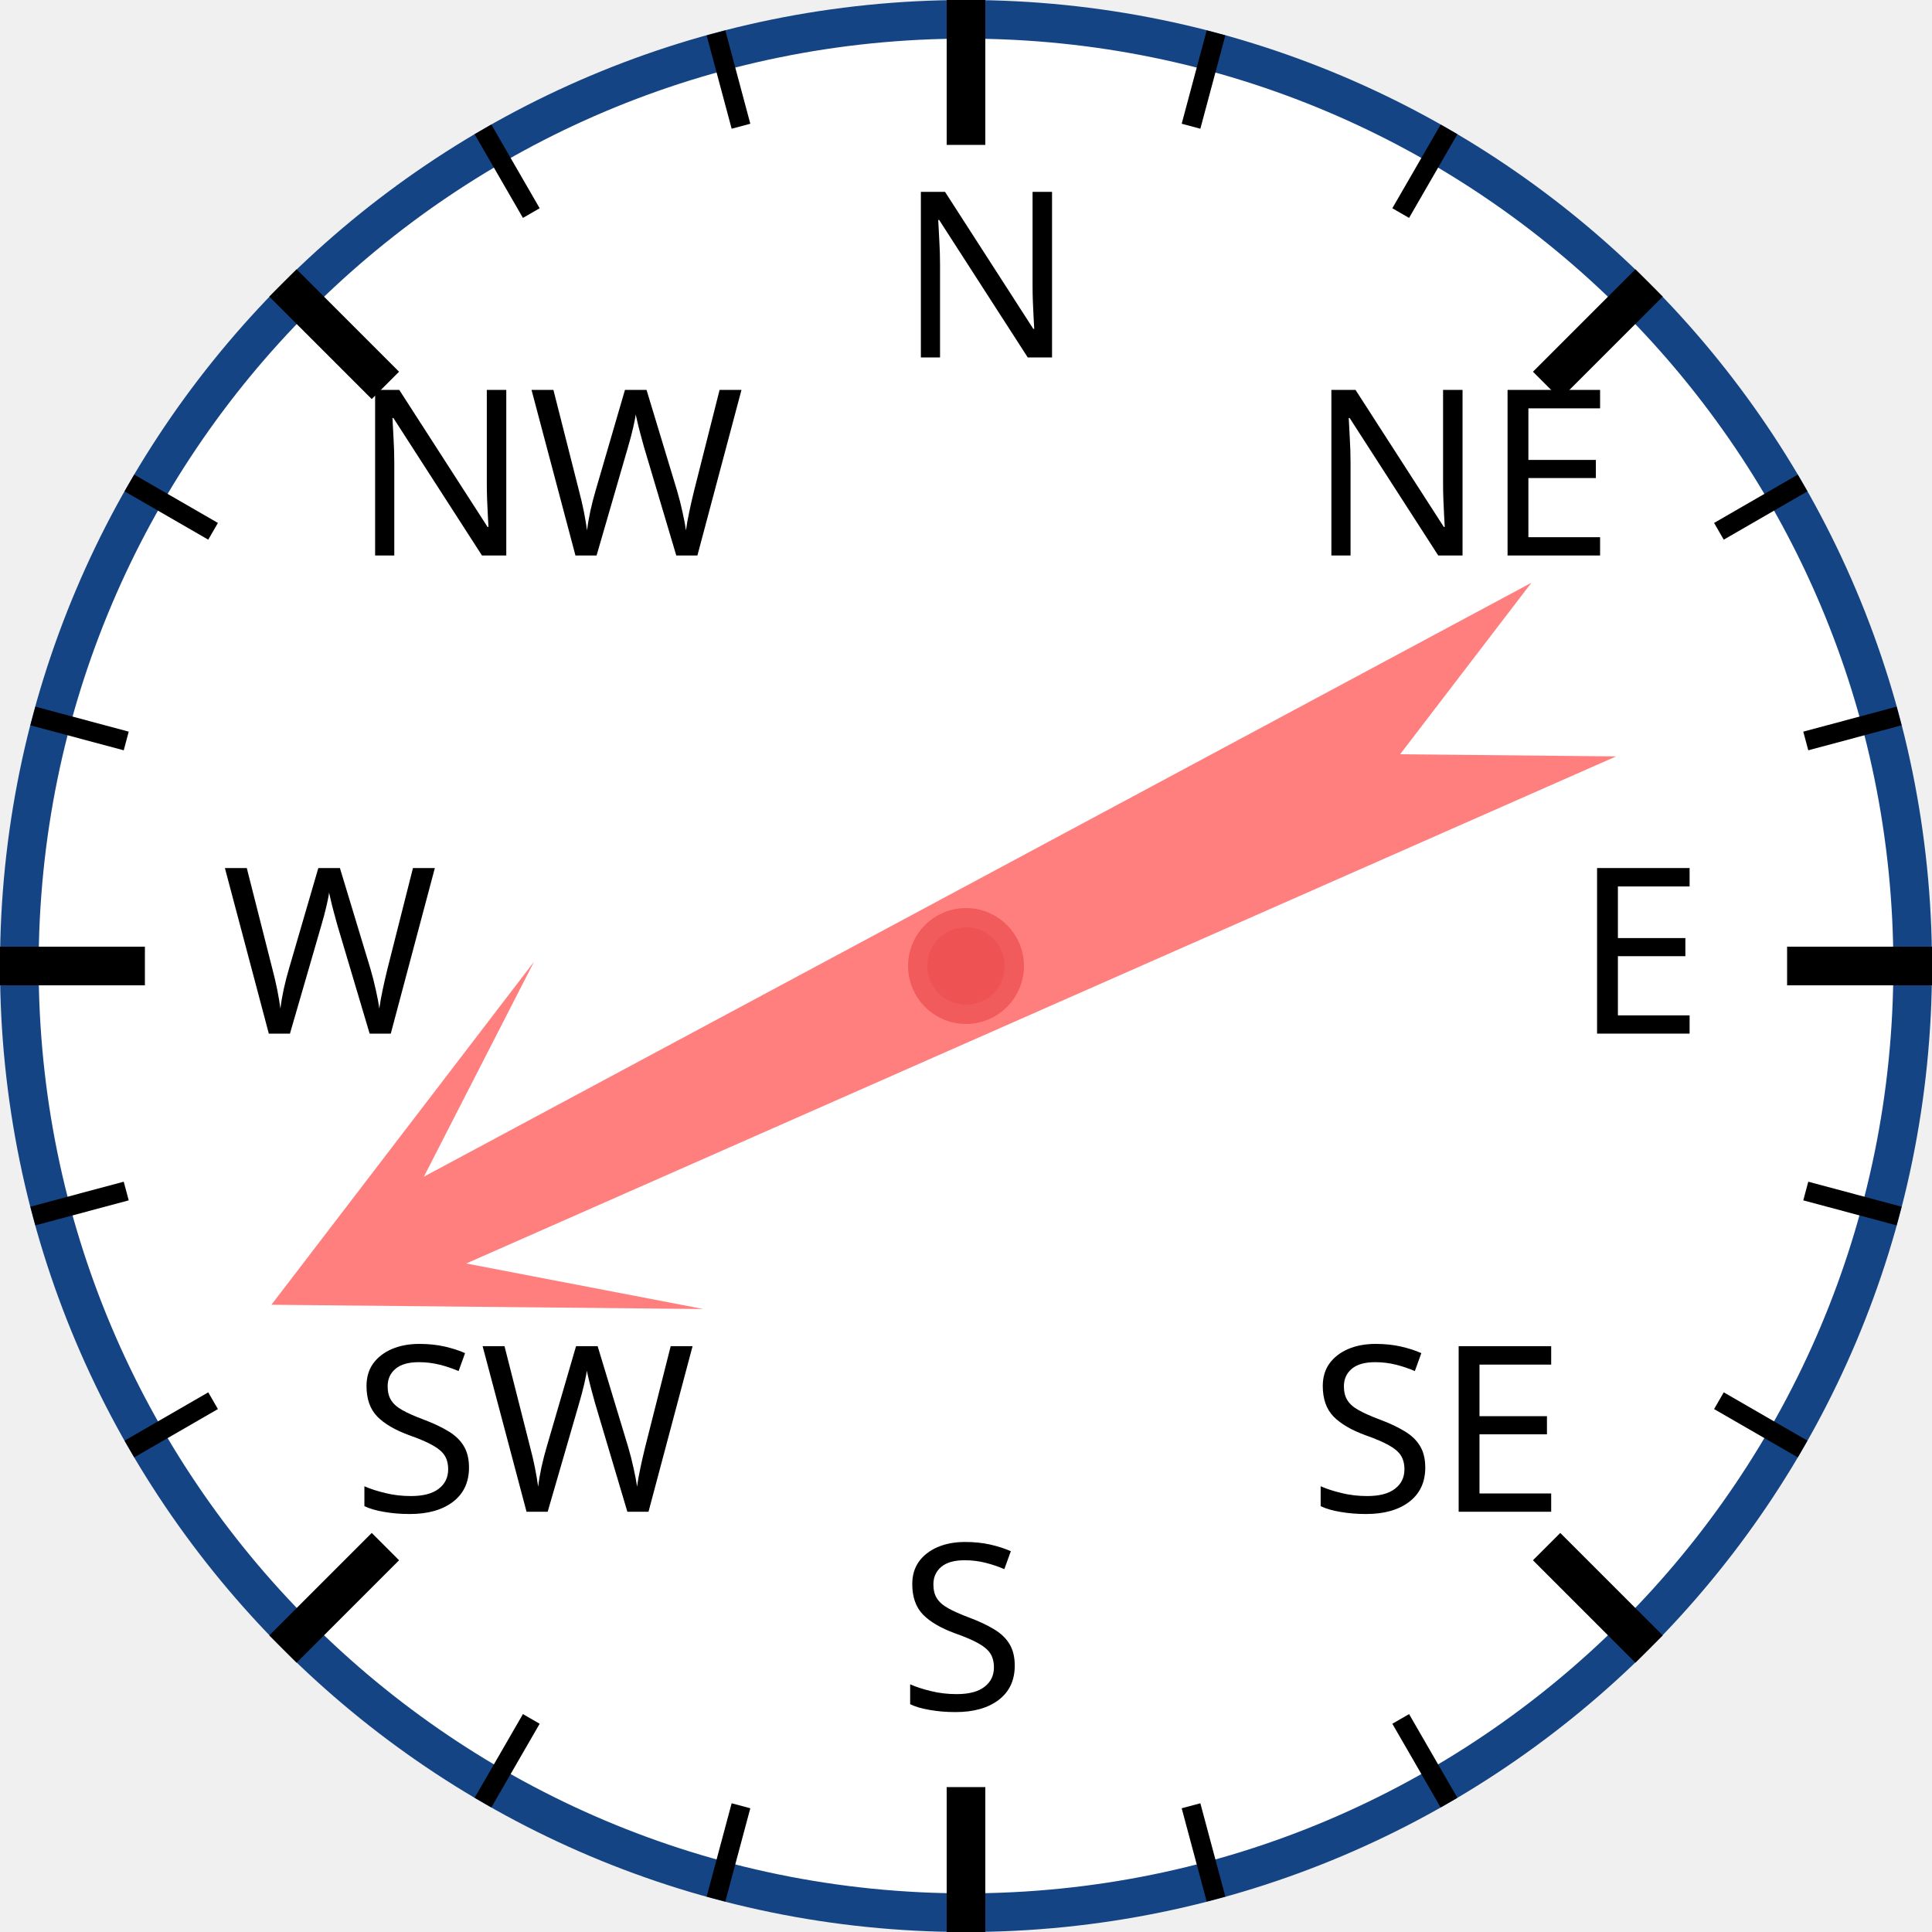
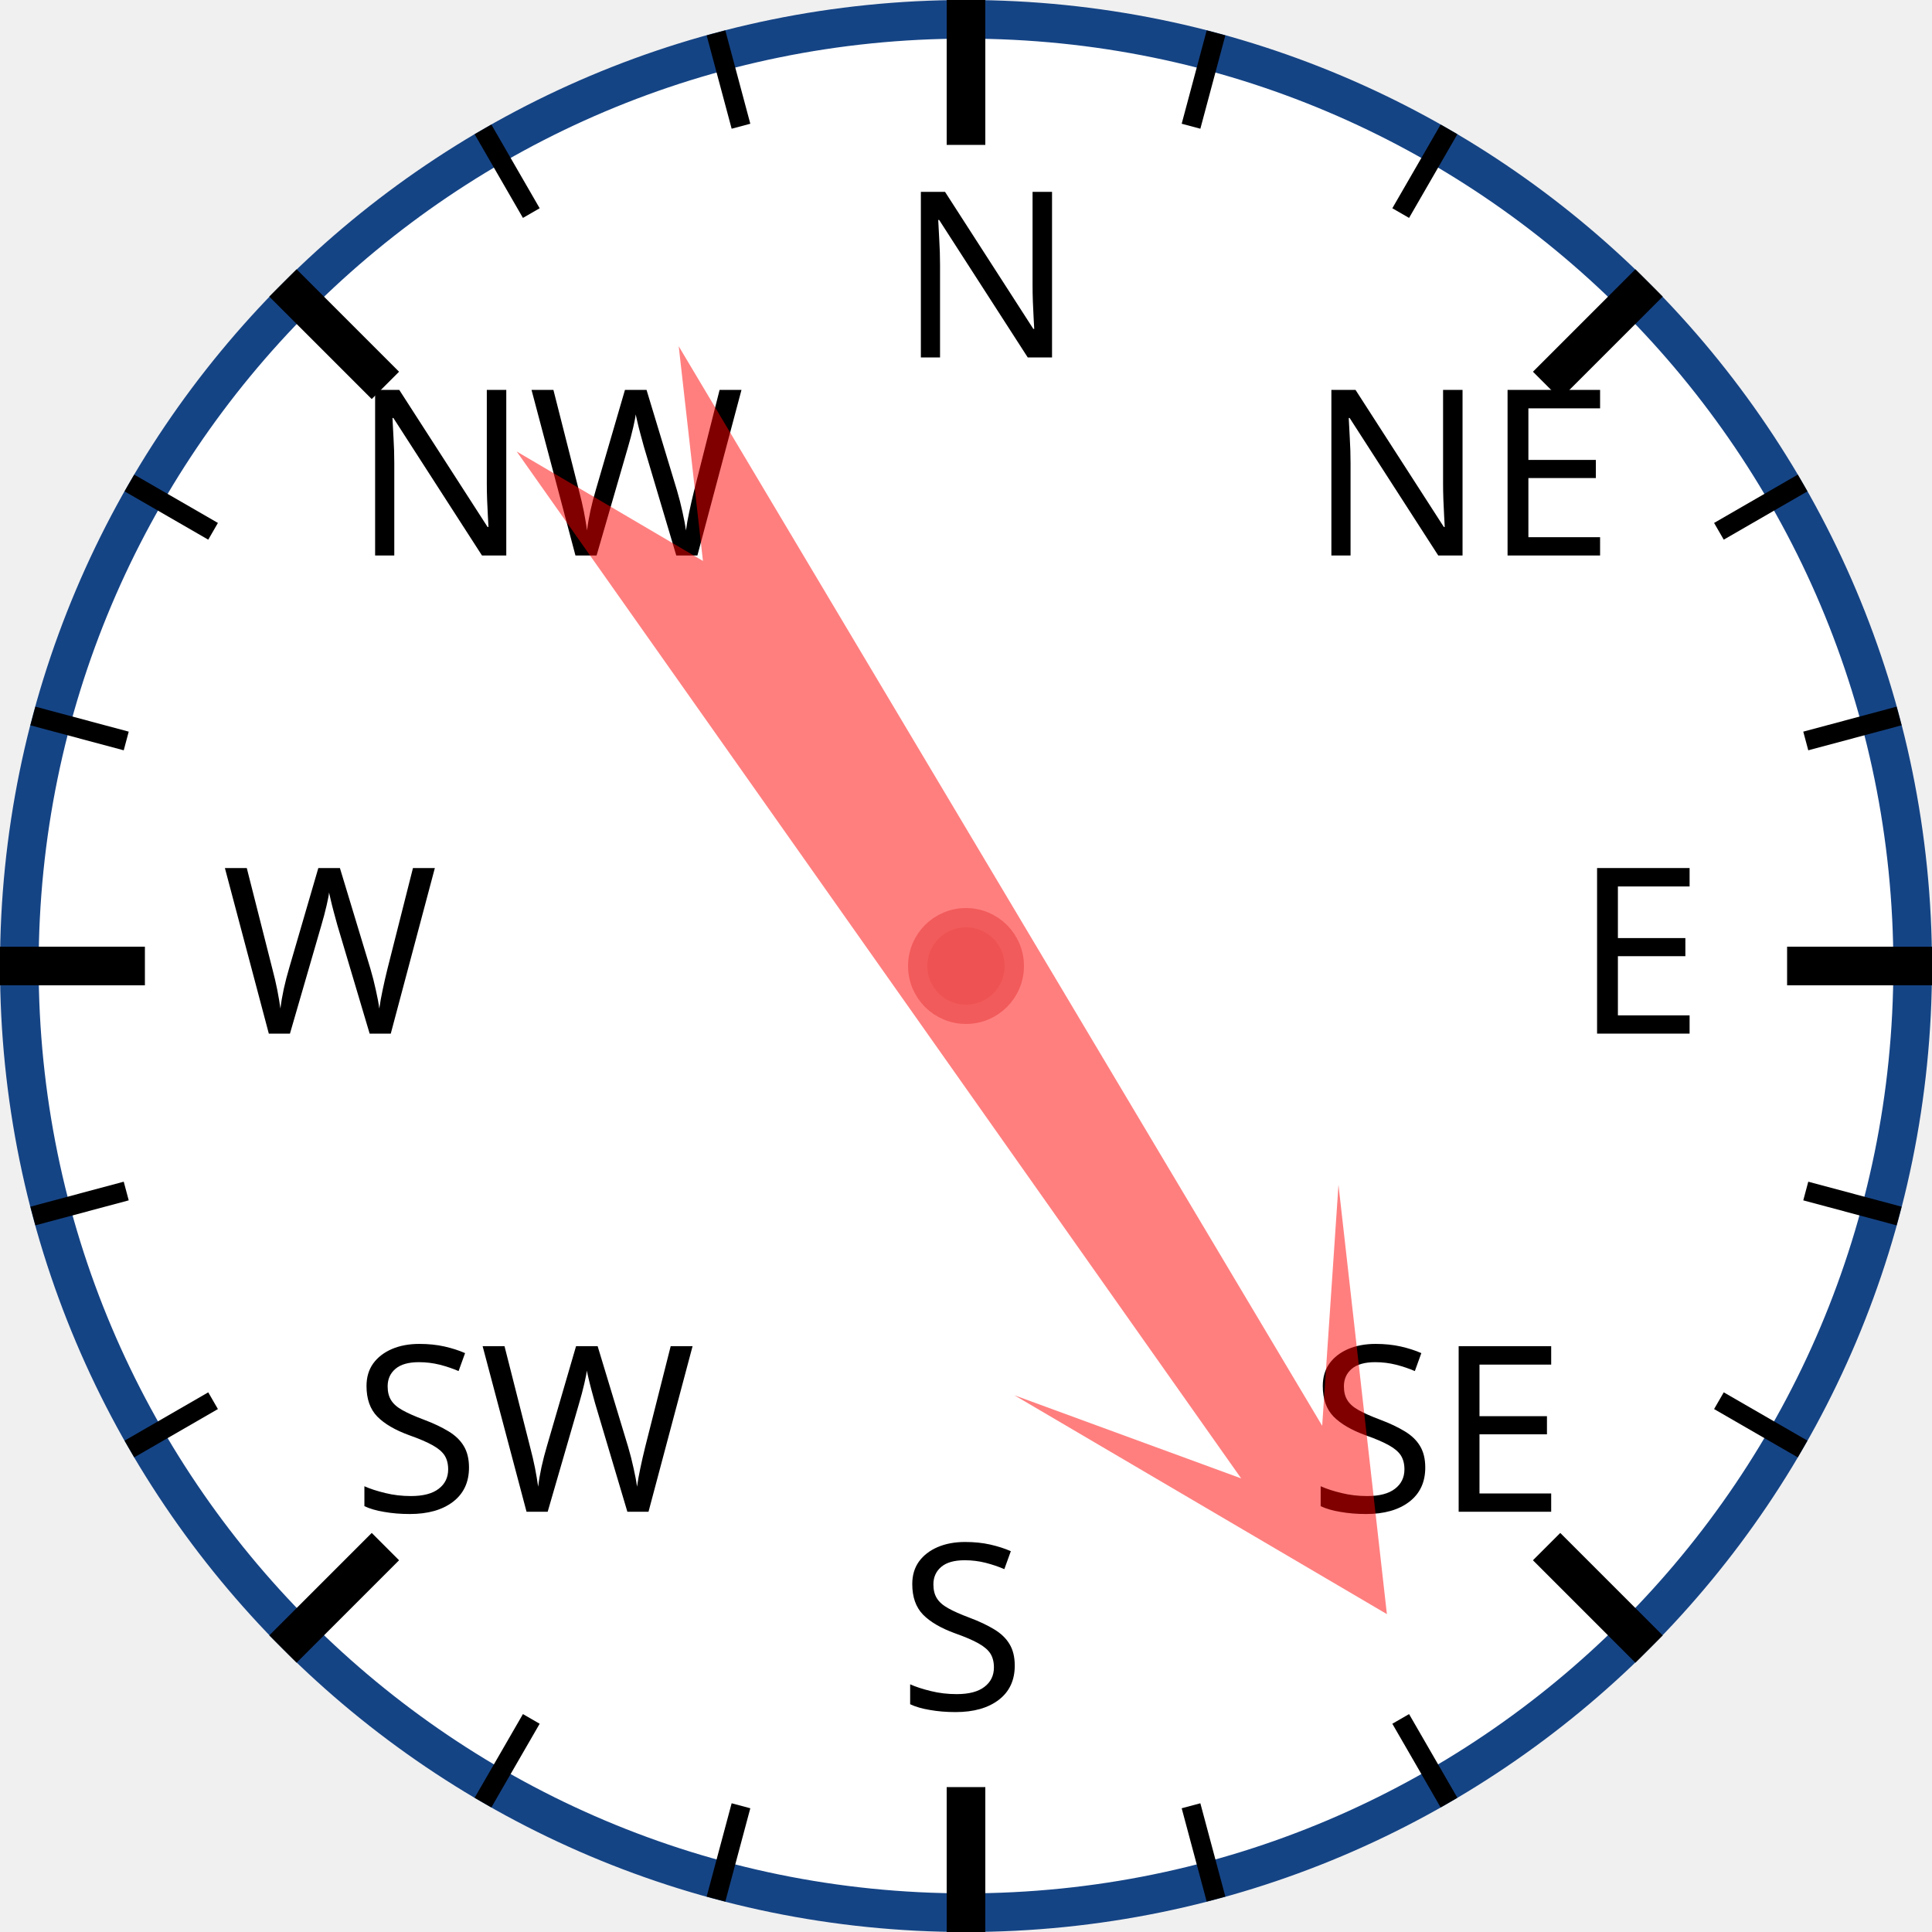
<svg xmlns="http://www.w3.org/2000/svg" width="120px" height="120px" viewBox="0 0 200 200">
  <circle cx="100" cy="100" r="98" style="fill: white; stroke: #154485; stroke-width: 4;" />
  <text x="93.0" y="37.0" style="font-family: sans-serif; font-size: 18pt;">N</text>
  <line x1="100.0" y1="0.0" x2="100.0" y2="15.0" style="stroke: black; stroke-width: 4;" />
  <line x1="74.118" y1="3.407" x2="76.706" y2="13.067" style="stroke: black; stroke-width: 2;" />
  <line x1="50" y1="13.397" x2="55" y2="22.058" style="stroke: black; stroke-width: 2;" />
  <text x="36.503" y="57.503" style="font-family: sans-serif; font-size: 18pt;">NW</text>
  <line x1="29.289" y1="29.289" x2="39.896" y2="39.896" style="stroke: black; stroke-width: 4;" />
  <line x1="13.397" y1="50" x2="22.058" y2="55" style="stroke: black; stroke-width: 2;" />
  <line x1="3.407" y1="74.118" x2="13.067" y2="76.706" style="stroke: black; stroke-width: 2;" />
  <text x="23.0" y="107.0" style="font-family: sans-serif; font-size: 18pt;">W</text>
  <line x1="0.0" y1="100.0" x2="15.0" y2="100.0" style="stroke: black; stroke-width: 4;" />
  <line x1="3.407" y1="125.882" x2="13.067" y2="123.294" style="stroke: black; stroke-width: 2;" />
  <line x1="13.397" y1="150" x2="22.058" y2="145" style="stroke: black; stroke-width: 2;" />
  <text x="36.503" y="156.497" style="font-family: sans-serif; font-size: 18pt;">SW</text>
  <line x1="29.289" y1="170.711" x2="39.896" y2="160.104" style="stroke: black; stroke-width: 4;" />
  <line x1="50" y1="186.603" x2="55" y2="177.942" style="stroke: black; stroke-width: 2;" />
  <line x1="74.118" y1="196.593" x2="76.706" y2="186.933" style="stroke: black; stroke-width: 2;" />
  <text x="93" y="177.0" style="font-family: sans-serif; font-size: 18pt;">S</text>
  <line x1="100" y1="200.0" x2="100" y2="185.0" style="stroke: black; stroke-width: 4;" />
  <line x1="125.882" y1="196.593" x2="123.294" y2="186.933" style="stroke: black; stroke-width: 2;" />
  <line x1="150.0" y1="186.603" x2="145.0" y2="177.942" style="stroke: black; stroke-width: 2;" />
  <text x="135.497" y="156.497" style="font-family: sans-serif; font-size: 18pt;">SE</text>
  <line x1="170.711" y1="170.711" x2="160.104" y2="160.104" style="stroke: black; stroke-width: 4;" />
  <line x1="186.603" y1="150" x2="177.942" y2="145" style="stroke: black; stroke-width: 2;" />
  <line x1="196.593" y1="125.882" x2="186.933" y2="123.294" style="stroke: black; stroke-width: 2;" />
  <text x="163.0" y="107" style="font-family: sans-serif; font-size: 18pt;">E</text>
  <line x1="200.0" y1="100" x2="185.0" y2="100" style="stroke: black; stroke-width: 4;" />
  <line x1="196.593" y1="74.118" x2="186.933" y2="76.706" style="stroke: black; stroke-width: 2;" />
  <line x1="186.603" y1="50" x2="177.942" y2="55" style="stroke: black; stroke-width: 2;" />
  <text x="135.497" y="57.503" style="font-family: sans-serif; font-size: 18pt;">NE</text>
  <line x1="170.711" y1="29.289" x2="160.104" y2="39.896" style="stroke: black; stroke-width: 4;" />
  <line x1="150" y1="13.397" x2="145" y2="22.058" style="stroke: black; stroke-width: 2;" />
  <line x1="125.882" y1="3.407" x2="123.294" y2="13.067" style="stroke: black; stroke-width: 2;" />
-   <polygon points="100 20 120 60 105 40 110 170 100 150 90 170 95 40 80 60" style="fill: red; fill-opacity: 0.5;" transform="rotate(244,100,100)" />
+   <polygon points="100 20 120 60 105 40 110 170 100 150 90 170 95 40 80 60" style="fill: red; fill-opacity: 0.5;" transform="rotate(147,100,100)" />
  <circle cx="100" cy="100" r="5" style="fill: #EE5252; stroke: #F25B5B; stroke-width: 2;" />
</svg>
